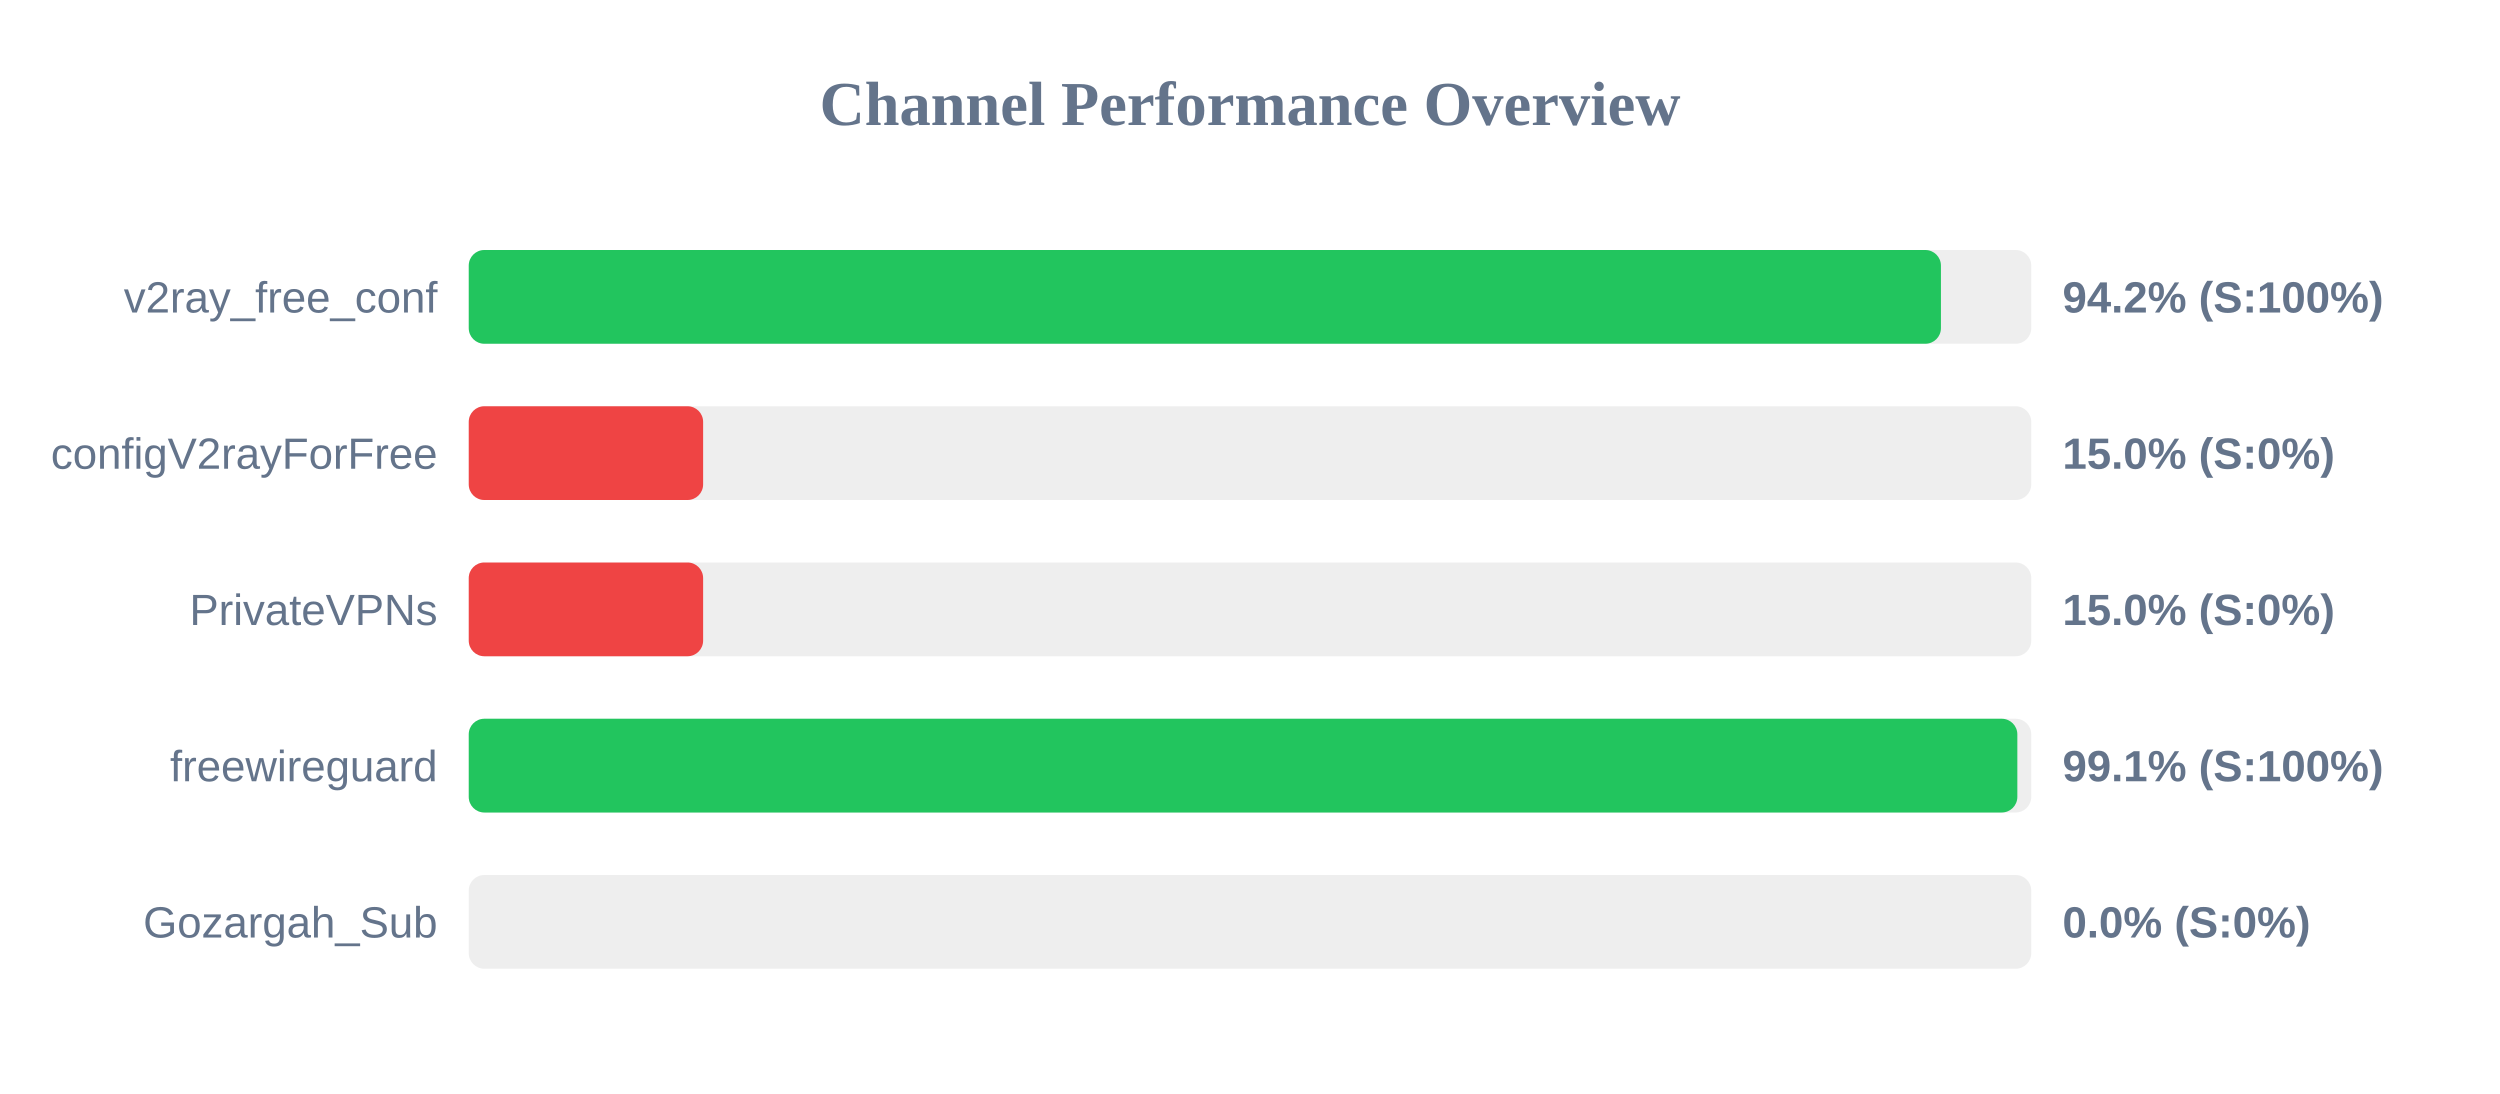
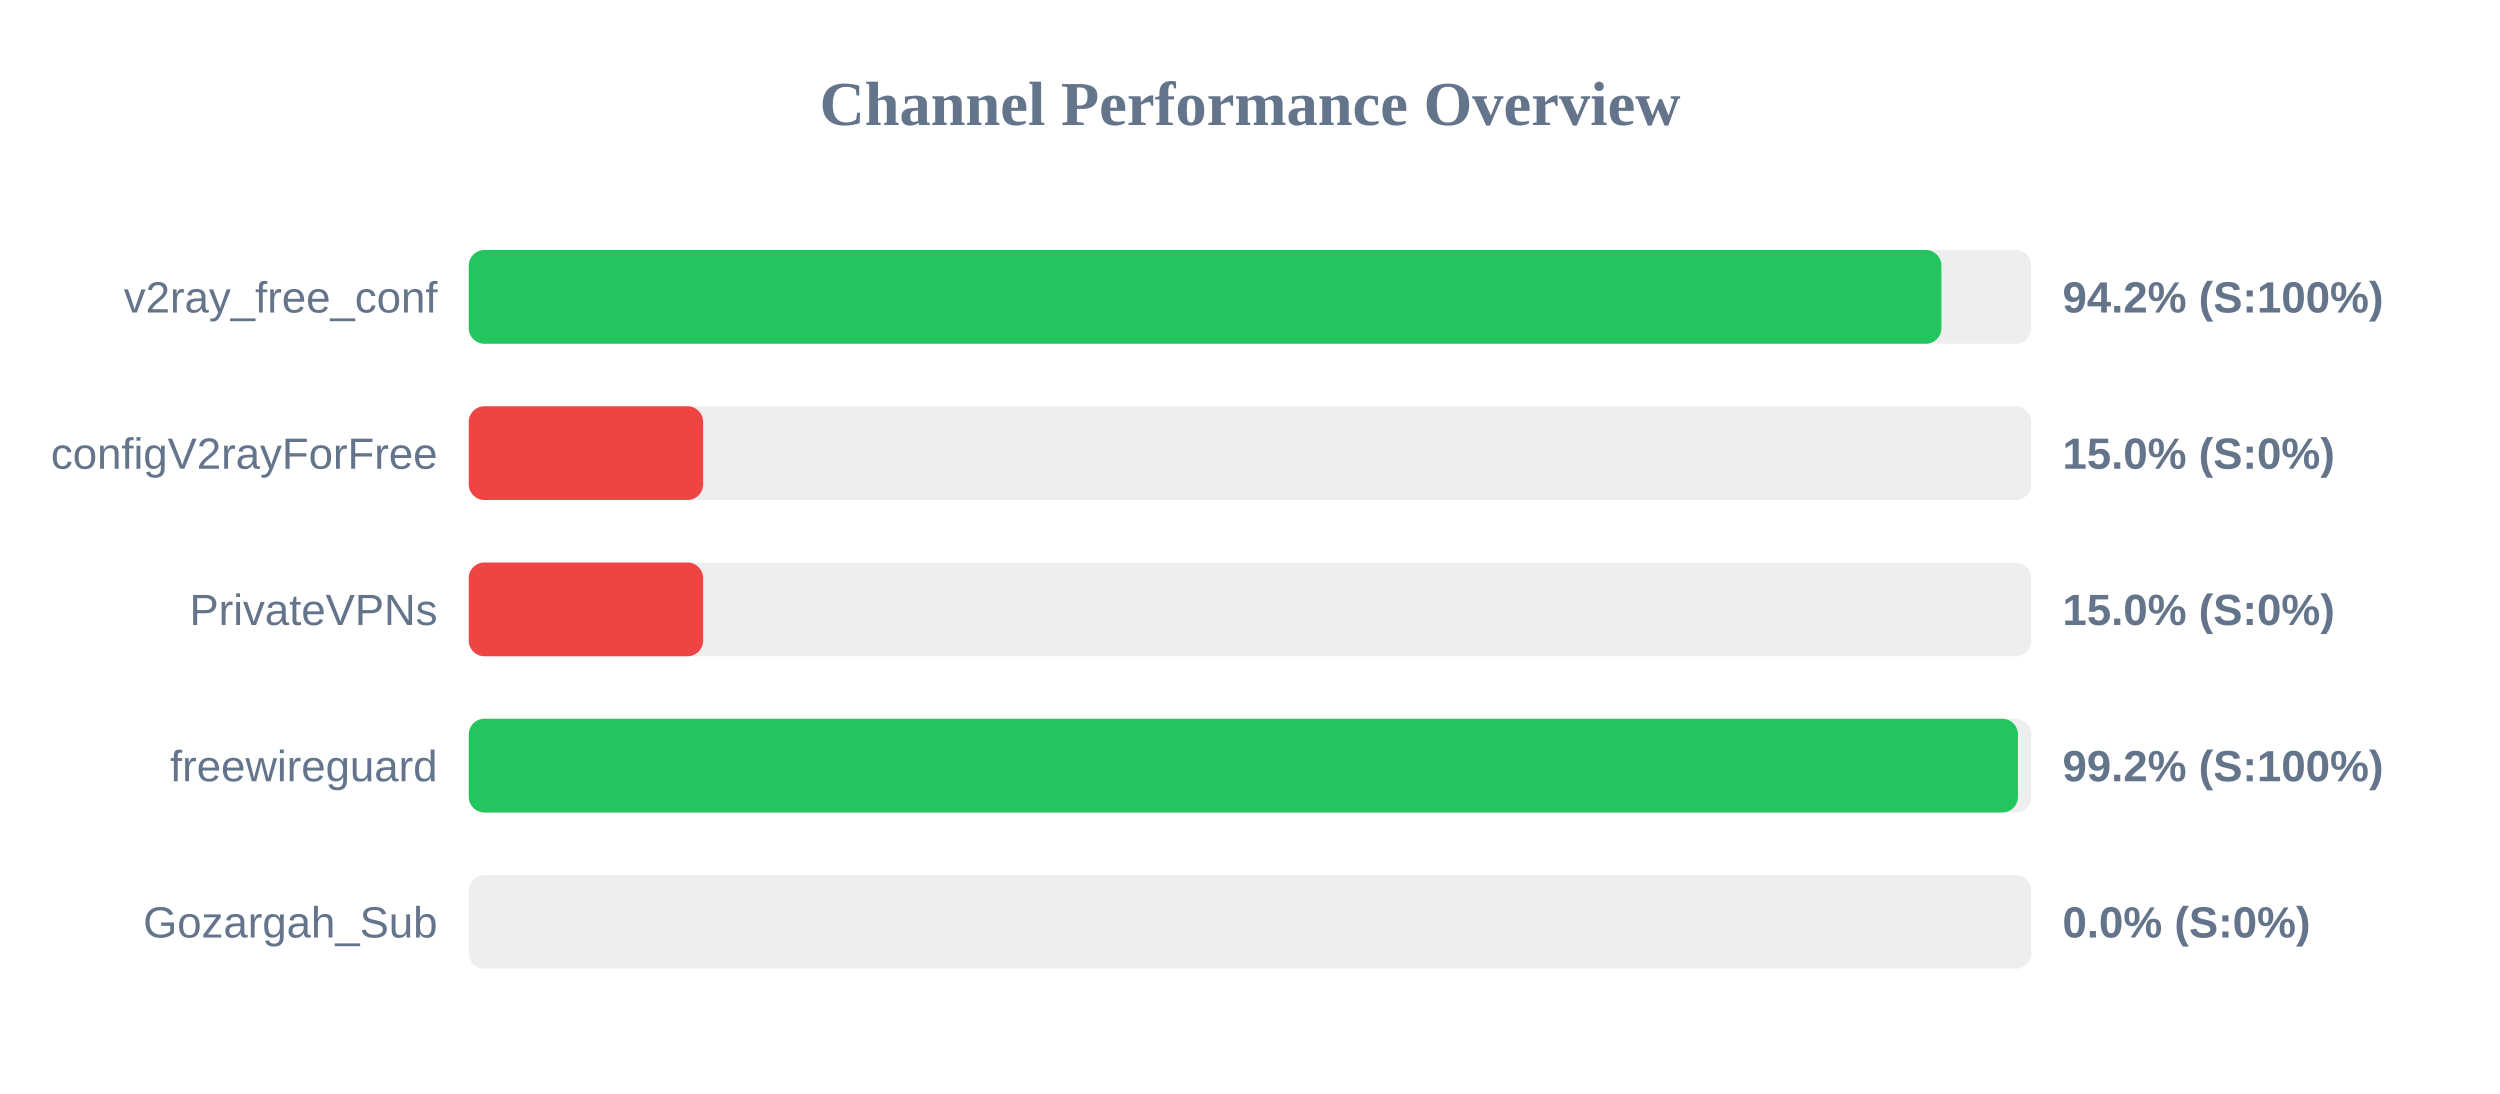
<svg xmlns="http://www.w3.org/2000/svg" width="800" height="350" version="1.1">
  <style>
        .row { font: 14px Arial; fill: #64748b; }
        .score { font: bold 14px Arial; fill: #64748b; }
    </style>
  <text x="400" y="40" text-anchor="middle" font-size="20px" font-weight="bold" fill="#64748b">Channel Performance Overview</text>
  <rect x="150" y="80" width="500" height="30" fill="#eee" rx="5" />
-   <rect x="150" y="80" width="471.1" height="30" fill="#22c55e" rx="5" />
+   <rect x="150" y="80" width="471.25" height="30" fill="#22c55e" rx="5" />
  <text x="140" y="100" text-anchor="end" class="row">v2ray_free_conf</text>
  <text x="660" y="100" text-anchor="start" class="score">94.2% (S:100%)</text>
  <rect x="150" y="130" width="500" height="30" fill="#eee" rx="5" />
  <rect x="150" y="130" width="75.0" height="30" fill="#ef4444" rx="5" />
  <text x="140" y="150" text-anchor="end" class="row">configV2rayForFree</text>
  <text x="660" y="150" text-anchor="start" class="score">15.0% (S:0%)</text>
  <rect x="150" y="180" width="500" height="30" fill="#eee" rx="5" />
  <rect x="150" y="180" width="75.0" height="30" fill="#ef4444" rx="5" />
  <text x="140" y="200" text-anchor="end" class="row">PrivateVPNs</text>
  <text x="660" y="200" text-anchor="start" class="score">15.0% (S:0%)</text>
  <rect x="150" y="230" width="500" height="30" fill="#eee" rx="5" />
-   <rect x="150" y="230" width="495.55" height="30" fill="#22c55e" rx="5" />
+   <rect x="150" y="230" width="495.75" height="30" fill="#22c55e" rx="5" />
  <text x="140" y="250" text-anchor="end" class="row">freewireguard</text>
-   <text x="660" y="250" text-anchor="start" class="score">99.1% (S:100%)</text>
+   <text x="660" y="250" text-anchor="start" class="score">99.2% (S:100%)</text>
  <rect x="150" y="280" width="500" height="30" fill="#eee" rx="5" />
  <rect x="150" y="280" width="0.0" height="30" fill="#ef4444" rx="5" />
  <text x="140" y="300" text-anchor="end" class="row">Gozargah_Sub</text>
  <text x="660" y="300" text-anchor="start" class="score">0.0% (S:0%)</text>
</svg>
